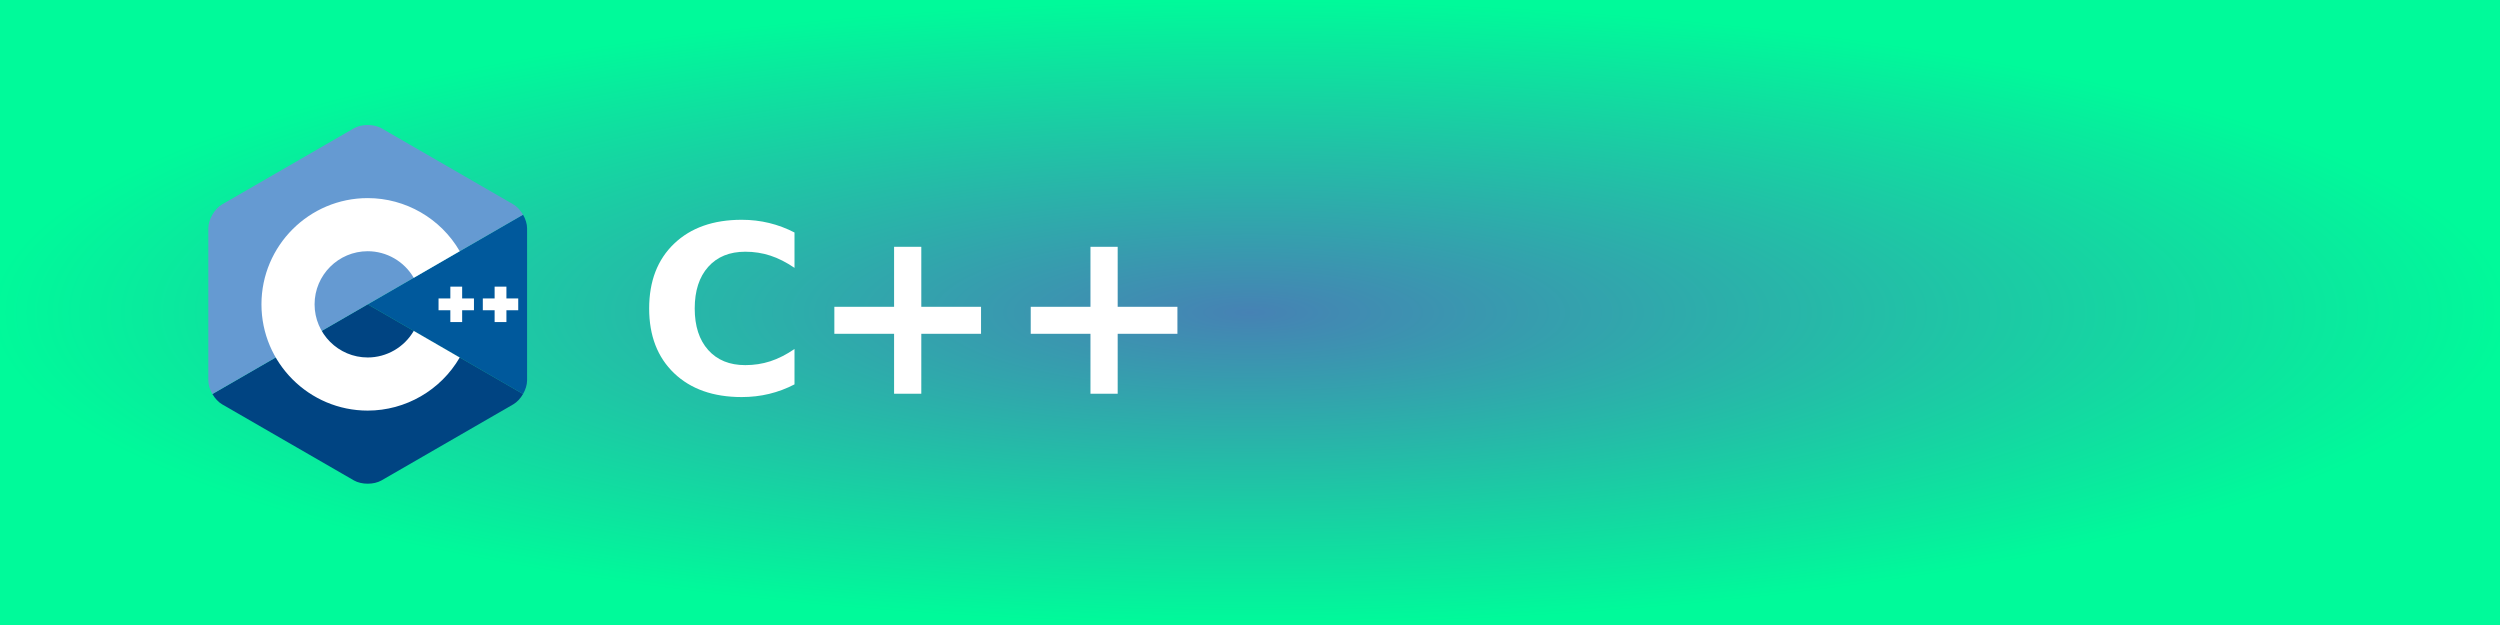
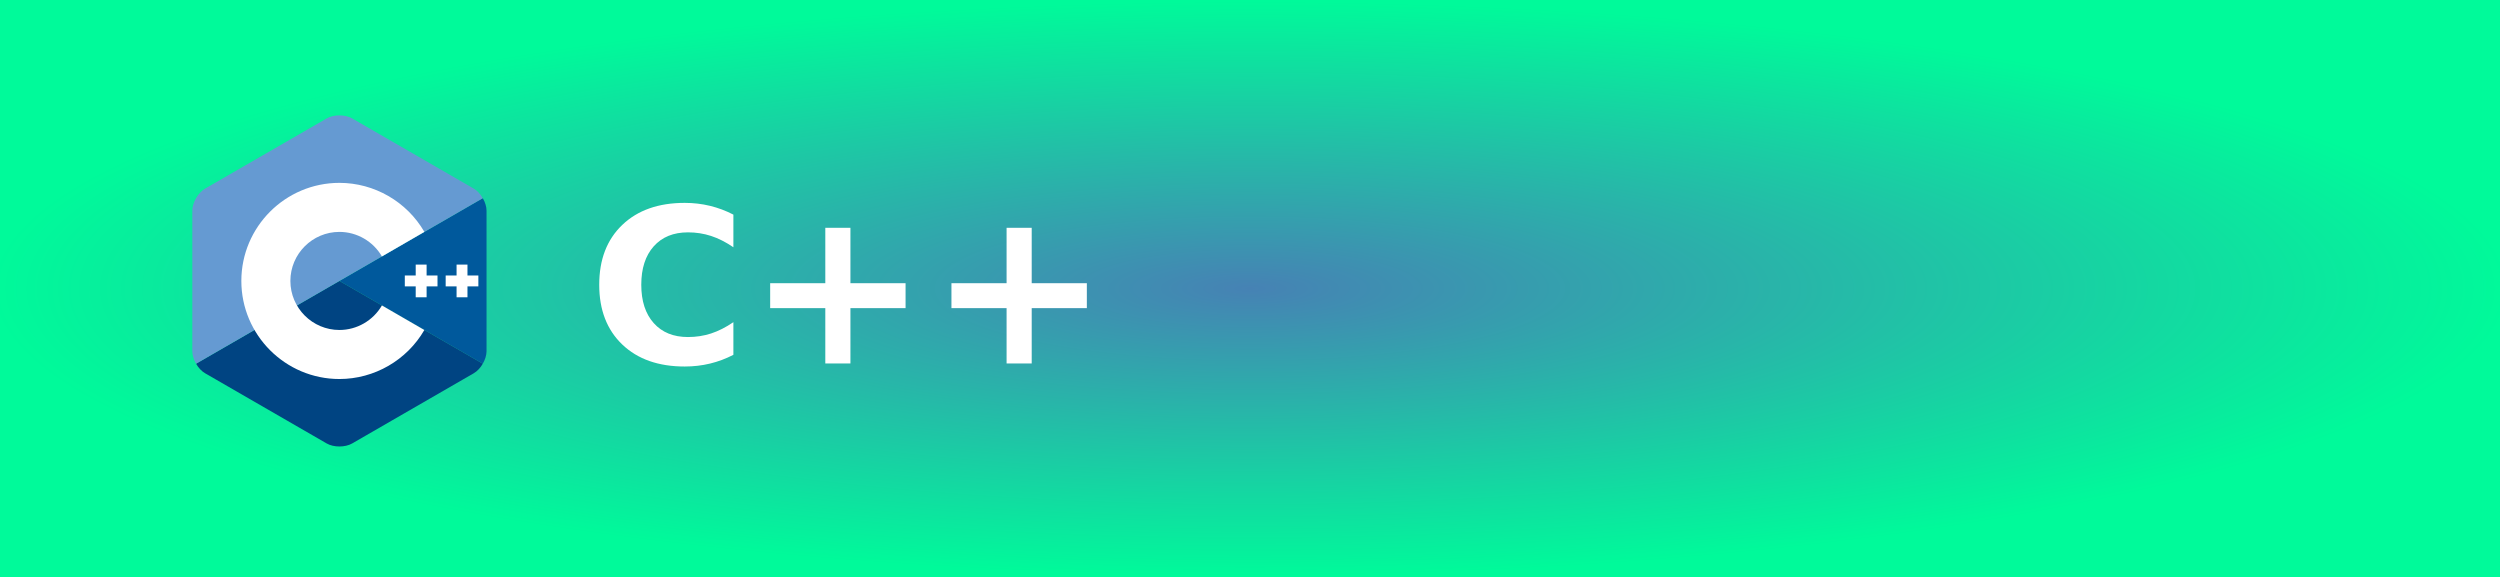
- <svg xmlns="http://www.w3.org/2000/svg" width="120" height="30" role="img" aria-label="C++">
+ <svg xmlns="http://www.w3.org/2000/svg" width="130" height="30" role="img" aria-label="C++">
  <defs>
    <radialGradient id="grad1" cx="50%" cy="50%" r="50%" fx="50%" fy="50%">
      <stop offset="0%" style="stop-color:#4682b4;stop-opacity:1">
        <animate attributeName="stop-color" values="#4682b4;#00fa9a;#4682b4" dur="5s" repeatCount="indefinite" />
      </stop>
      <stop offset="100%" style="stop-color:#00fa9a;stop-opacity:1">
        <animate attributeName="stop-color" values="#00fa9a;#4682b4;#00fa9a" dur="5s" repeatCount="indefinite" />
      </stop>
    </radialGradient>
  </defs>
  <g shape-rendering="crispEdges">
-     <rect width="120" height="30" fill="url(#grad1)" />
+     <rect width="130" height="30" fill="url(#grad1)" />
  </g>
  <g transform="translate(10, 6) scale(0.05)">
    <path fill="#00599C" d="M302.107,258.262c2.401-4.159,3.893-8.845,3.893-13.053V99.14c0-4.208-1.49-8.893-3.892-13.052L153,172.175  L302.107,258.262z" />
    <path fill="#004482" d="M166.25,341.193l126.5-73.034c3.644-2.104,6.956-5.737,9.357-9.897L153,172.175L3.893,258.263  c2.401,4.159,5.714,7.793,9.357,9.896l126.5,73.034C147.037,345.401,158.963,345.401,166.25,341.193z" />
    <path fill="#659AD2" d="M302.108,86.087c-2.402-4.16-5.715-7.793-9.358-9.897L166.25,3.156c-7.287-4.208-19.213-4.208-26.5,0  L13.25,76.19C5.962,80.397,0,90.725,0,99.14v146.069c0,4.208,1.491,8.894,3.893,13.053L153,172.175L302.108,86.087z" />
    <path fill="#FFFFFF" d="M153,274.175c-56.243,0-102-45.757-102-102s45.757-102,102-102c36.292,0,70.139,19.53,88.331,50.968   l-44.143,25.544c-9.105-15.736-26.038-25.512-44.188-25.512c-28.122,0-51,22.878-51,51c0,28.121,22.878,51,51,51   c18.152,0,35.085-9.776,44.191-25.515l44.143,25.543C223.142,254.644,189.294,274.175,153,274.175z" />
    <polygon fill="#FFFFFF" points="255,166.508 243.666,166.508 243.666,155.175 232.334,155.175 232.334,166.508 221,166.508    221,177.841 232.334,177.841 232.334,189.175 243.666,189.175 243.666,177.841 255,177.841  " />
    <polygon fill="#FFFFFF" points="297.5,166.508 286.166,166.508 286.166,155.175 274.834,155.175 274.834,166.508 263.5,166.508    263.5,177.841 274.834,177.841 274.834,189.175 286.166,189.175 286.166,177.841 297.5,177.841  " />
  </g>
  <text transform="scale(0.09)" x="340" y="210" fill="#fff" font-size="125" font-weight="bold" font-family="Verdana,Geneva,DejaVu Sans,sans-serif">
        C++
    </text>
</svg>
